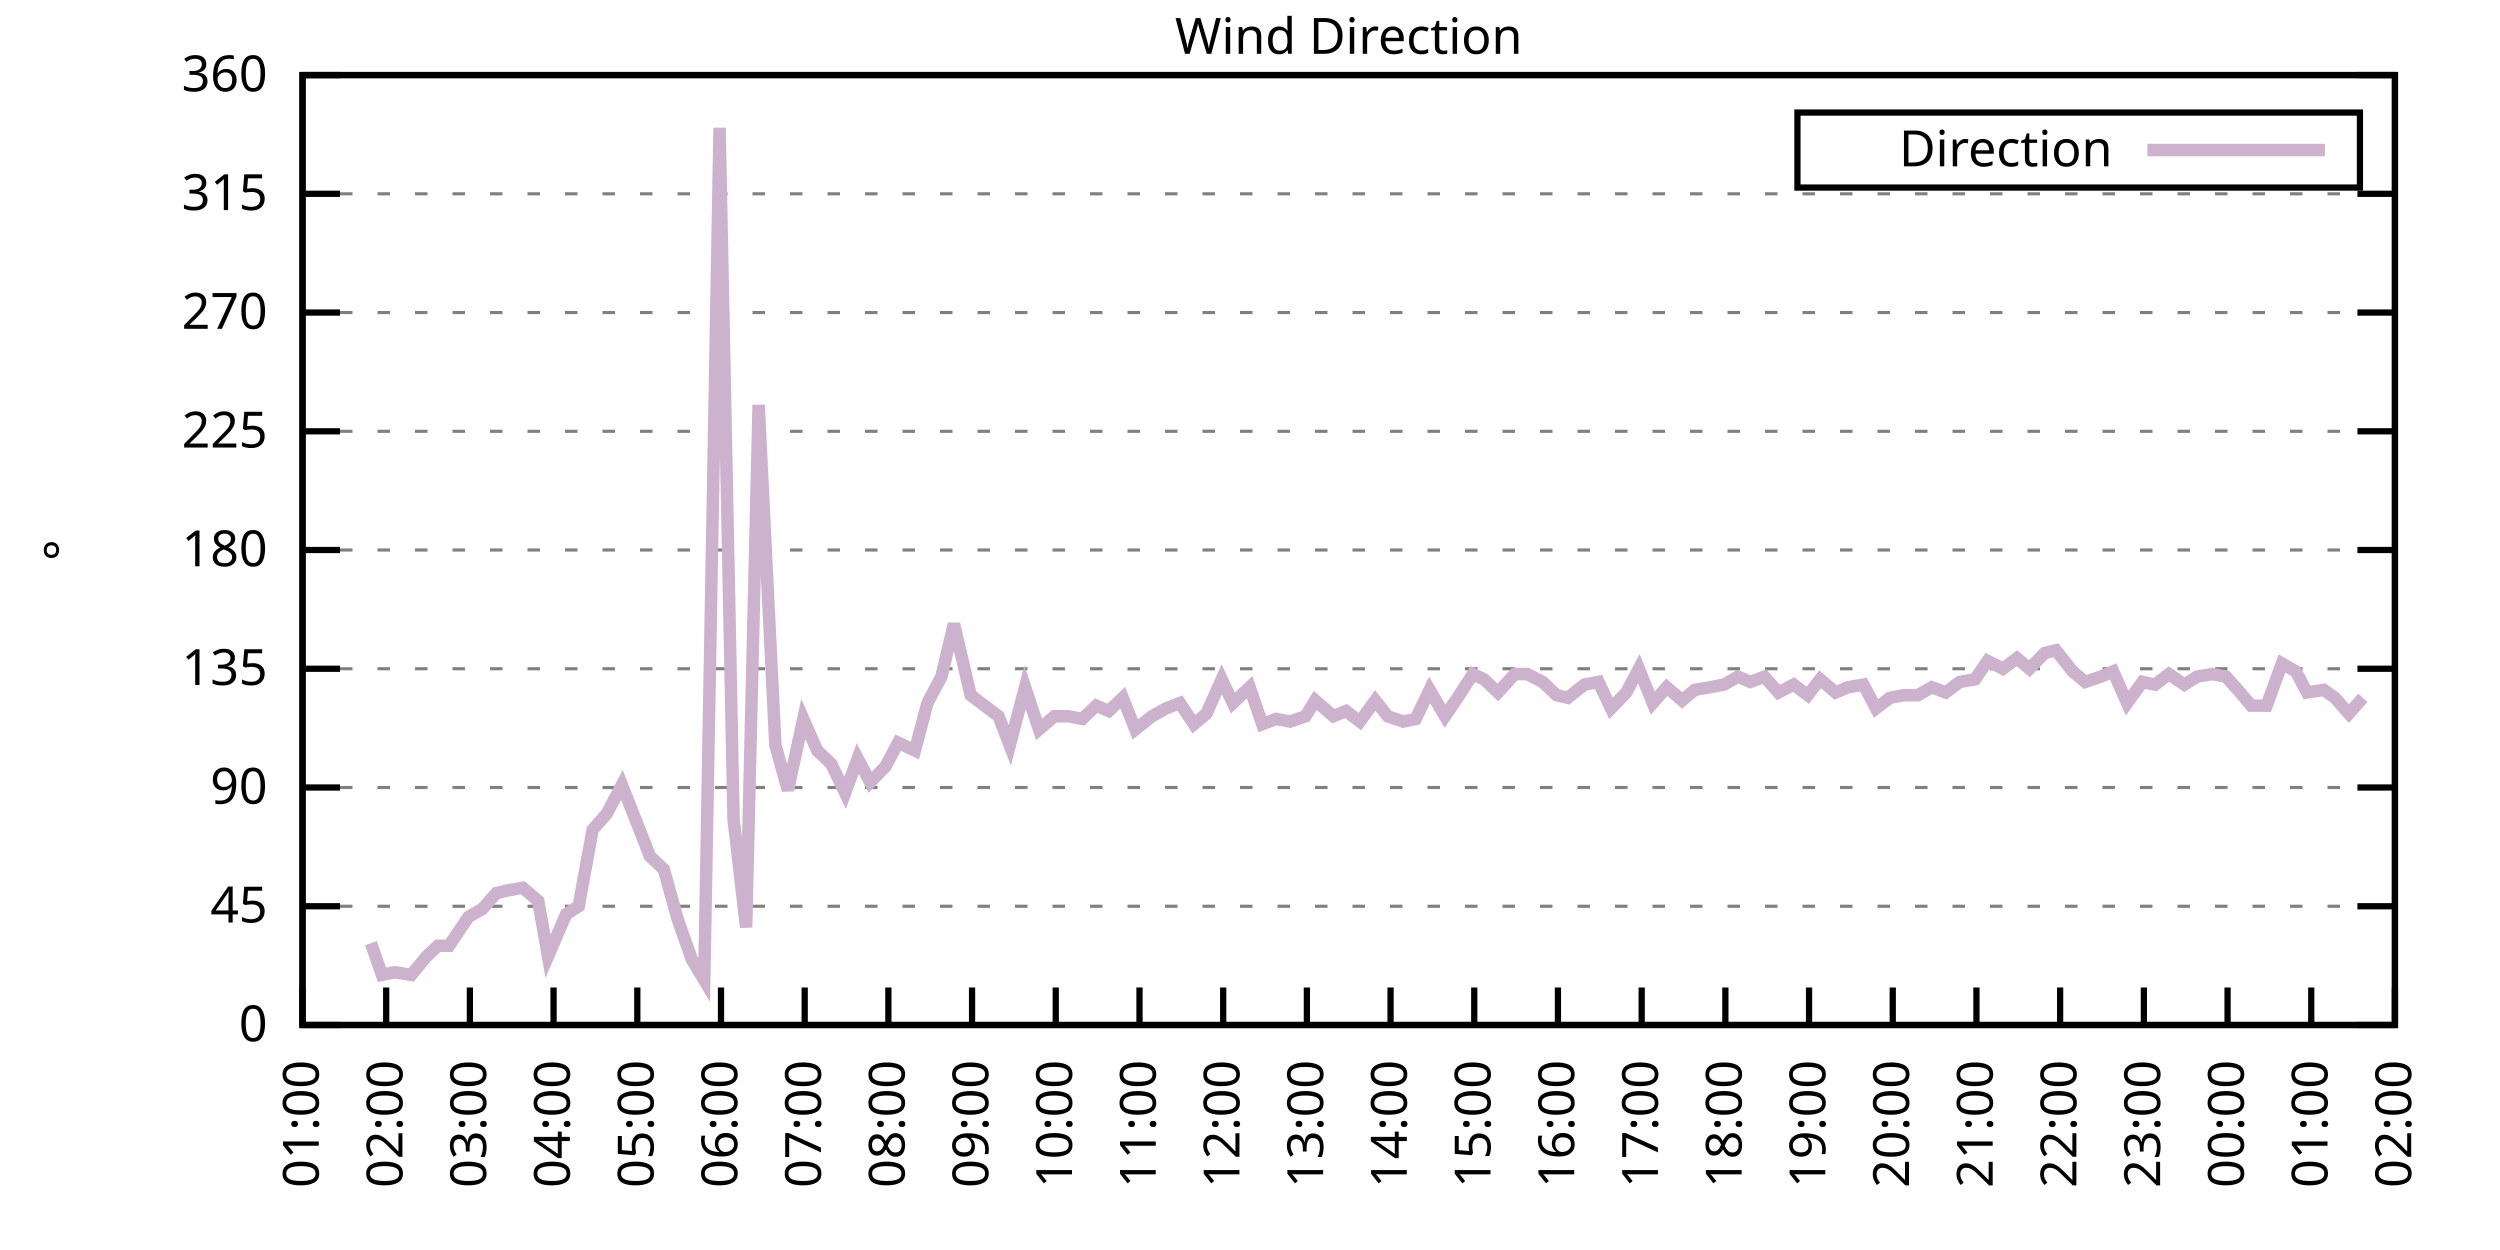
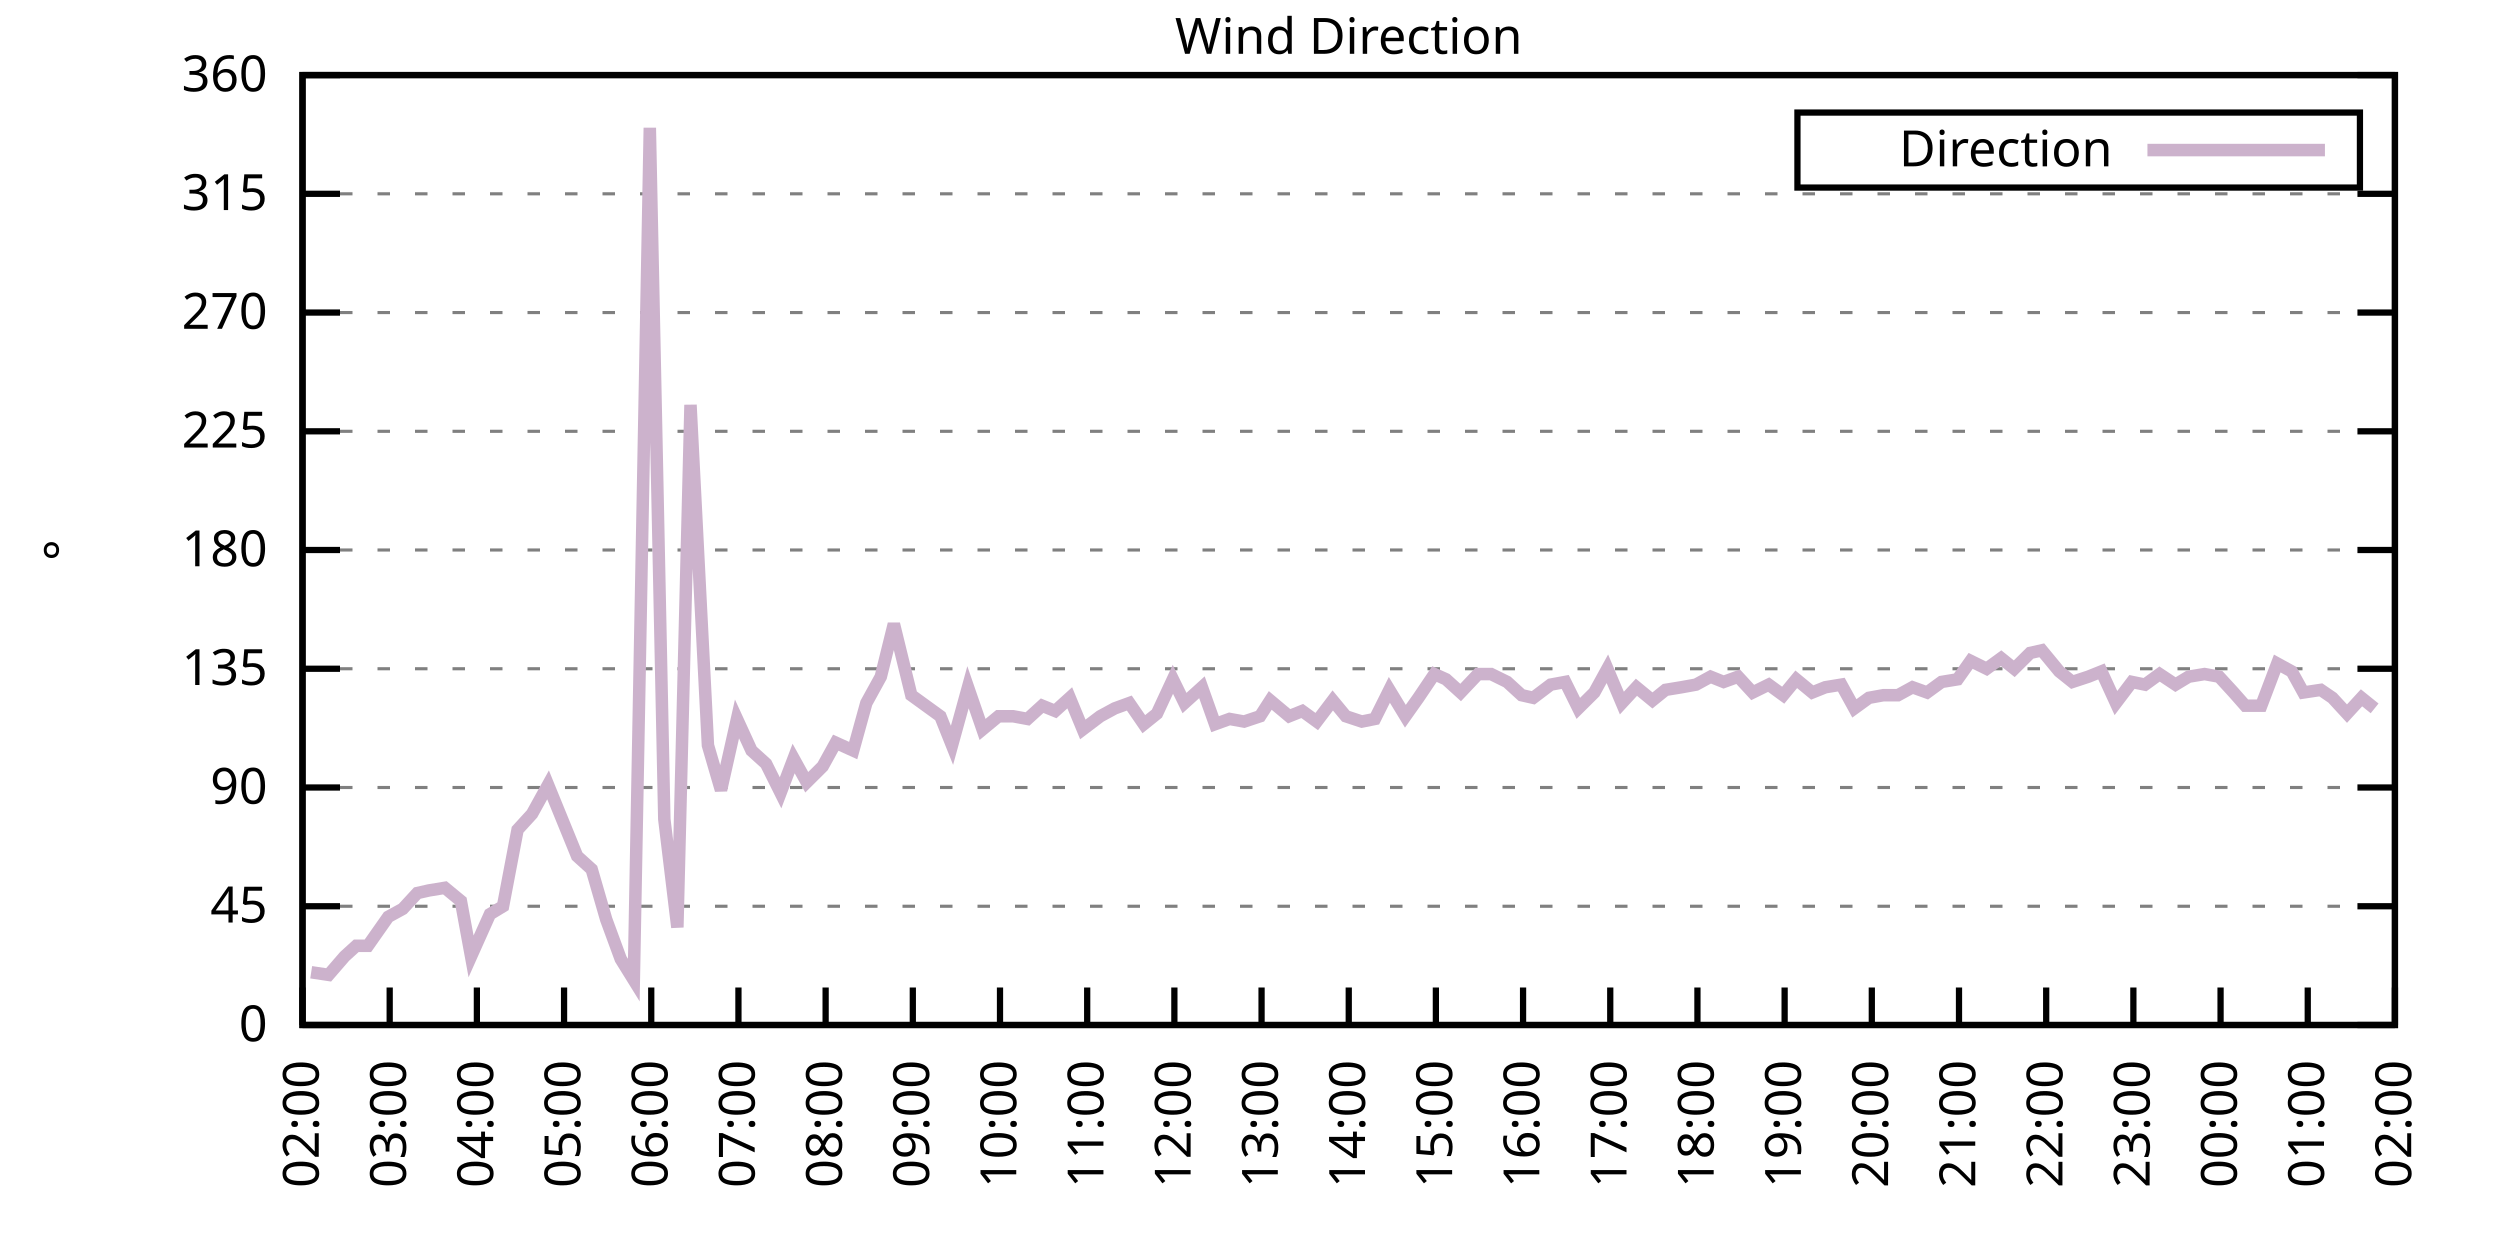
<svg xmlns="http://www.w3.org/2000/svg" xmlns:xlink="http://www.w3.org/1999/xlink" width="400" height="200" viewBox="0 0 400 200">
  <g id="gnuplot_canvas">
    <rect x="0" y="0" width="400" height="200" fill="none" />
    <defs>
      <circle id="gpDot" r="0.5" stroke-width="0.5" stroke="currentColor" />
      <path id="gpPt0" stroke-width="0.333" stroke="currentColor" d="M-1,0 h2 M0,-1 v2" />
      <path id="gpPt1" stroke-width="0.333" stroke="currentColor" d="M-1,-1 L1,1 M1,-1 L-1,1" />
      <path id="gpPt2" stroke-width="0.333" stroke="currentColor" d="M-1,0 L1,0 M0,-1 L0,1 M-1,-1 L1,1 M-1,1 L1,-1" />
      <rect id="gpPt3" stroke-width="0.333" stroke="currentColor" x="-1" y="-1" width="2" height="2" />
      <rect id="gpPt4" stroke-width="0.333" stroke="currentColor" fill="currentColor" x="-1" y="-1" width="2" height="2" />
      <circle id="gpPt5" stroke-width="0.333" stroke="currentColor" cx="0" cy="0" r="1" />
      <use xlink:href="#gpPt5" id="gpPt6" fill="currentColor" stroke="none" />
      <path id="gpPt7" stroke-width="0.333" stroke="currentColor" d="M0,-1.33 L-1.33,0.67 L1.33,0.67 z" />
      <use xlink:href="#gpPt7" id="gpPt8" fill="currentColor" stroke="none" />
      <use xlink:href="#gpPt7" id="gpPt9" stroke="currentColor" transform="rotate(180)" />
      <use xlink:href="#gpPt9" id="gpPt10" fill="currentColor" stroke="none" />
      <use xlink:href="#gpPt3" id="gpPt11" stroke="currentColor" transform="rotate(45)" />
      <use xlink:href="#gpPt11" id="gpPt12" fill="currentColor" stroke="none" />
      <path id="gpPt13" stroke-width="0.333" stroke="currentColor" d="M0,1.330 L1.265,0.411 L0.782,-1.067 L-0.782,-1.076 L-1.265,0.411 z" />
      <use xlink:href="#gpPt13" id="gpPt14" fill="currentColor" stroke="none" />
      <filter id="textbox" filterUnits="objectBoundingBox" x="0" y="0" height="1" width="1">
        <feFlood flood-color="white" flood-opacity="1" result="bgnd" />
        <feComposite in="SourceGraphic" in2="bgnd" operator="atop" />
      </filter>
      <filter id="greybox" filterUnits="objectBoundingBox" x="0" y="0" height="1" width="1">
        <feFlood flood-color="lightgrey" flood-opacity="1" result="grey" />
        <feComposite in="SourceGraphic" in2="grey" operator="atop" />
      </filter>
    </defs>
    <g fill="none" color="white" stroke="currentColor" stroke-width="1.00" stroke-linecap="butt" stroke-linejoin="miter">
</g>
    <g fill="none" color="black" stroke="currentColor" stroke-width="1.00" stroke-linecap="butt" stroke-linejoin="miter">
      <g stroke="none" shape-rendering="crispEdges">
        <polygon fill="rgb(255, 255, 255)" points="48.40,164.00 383.18,164.00 383.18,12.02 48.40,12.02 " />
      </g>
    </g>
    <g fill="none" color="black" stroke="currentColor" stroke-width="1.00" stroke-linecap="butt" stroke-linejoin="miter">
</g>
    <g fill="none" color="black" stroke="black" stroke-width="0.50" stroke-linecap="butt" stroke-linejoin="miter">
</g>
    <g fill="none" color="gray" stroke="currentColor" stroke-width="0.50" stroke-linecap="butt" stroke-linejoin="miter">
      <path stroke="gray" stroke-dasharray="2,4" class="gridline" d="M48.40,164.00 L383.19,164.00  " />
    </g>
    <g fill="none" color="gray" stroke="gray" stroke-width="1.00" stroke-linecap="butt" stroke-linejoin="miter">
</g>
    <g fill="none" color="black" stroke="currentColor" stroke-width="1.00" stroke-linecap="butt" stroke-linejoin="miter">
      <path stroke="black" d="M48.40,164.00 L54.40,164.00 M383.19,164.00 L377.19,164.00  " />
      <g transform="translate(42.80,166.60)" stroke="none" fill="black" font-family="Sans" font-size="8.00" text-anchor="end">
        <text>
          <tspan font-family="Sans"> 0</tspan>
        </text>
      </g>
    </g>
    <g fill="none" color="black" stroke="currentColor" stroke-width="1.00" stroke-linecap="butt" stroke-linejoin="miter">
</g>
    <g fill="none" color="black" stroke="black" stroke-width="0.50" stroke-linecap="butt" stroke-linejoin="miter">
</g>
    <g fill="none" color="gray" stroke="currentColor" stroke-width="0.50" stroke-linecap="butt" stroke-linejoin="miter">
      <path stroke="gray" stroke-dasharray="2,4" class="gridline" d="M48.40,145.00 L383.19,145.00  " />
    </g>
    <g fill="none" color="gray" stroke="gray" stroke-width="1.00" stroke-linecap="butt" stroke-linejoin="miter">
</g>
    <g fill="none" color="black" stroke="currentColor" stroke-width="1.00" stroke-linecap="butt" stroke-linejoin="miter">
      <path stroke="black" d="M48.40,145.00 L54.40,145.00 M383.19,145.00 L377.19,145.00  " />
      <g transform="translate(42.80,147.60)" stroke="none" fill="black" font-family="Sans" font-size="8.00" text-anchor="end">
        <text>
          <tspan font-family="Sans"> 45</tspan>
        </text>
      </g>
    </g>
    <g fill="none" color="black" stroke="currentColor" stroke-width="1.00" stroke-linecap="butt" stroke-linejoin="miter">
</g>
    <g fill="none" color="black" stroke="black" stroke-width="0.50" stroke-linecap="butt" stroke-linejoin="miter">
</g>
    <g fill="none" color="gray" stroke="currentColor" stroke-width="0.50" stroke-linecap="butt" stroke-linejoin="miter">
      <path stroke="gray" stroke-dasharray="2,4" class="gridline" d="M48.40,126.00 L383.19,126.00  " />
    </g>
    <g fill="none" color="gray" stroke="gray" stroke-width="1.00" stroke-linecap="butt" stroke-linejoin="miter">
</g>
    <g fill="none" color="black" stroke="currentColor" stroke-width="1.00" stroke-linecap="butt" stroke-linejoin="miter">
      <path stroke="black" d="M48.40,126.00 L54.40,126.00 M383.19,126.00 L377.19,126.00  " />
      <g transform="translate(42.80,128.60)" stroke="none" fill="black" font-family="Sans" font-size="8.00" text-anchor="end">
        <text>
          <tspan font-family="Sans"> 90</tspan>
        </text>
      </g>
    </g>
    <g fill="none" color="black" stroke="currentColor" stroke-width="1.00" stroke-linecap="butt" stroke-linejoin="miter">
</g>
    <g fill="none" color="black" stroke="black" stroke-width="0.50" stroke-linecap="butt" stroke-linejoin="miter">
</g>
    <g fill="none" color="gray" stroke="currentColor" stroke-width="0.50" stroke-linecap="butt" stroke-linejoin="miter">
      <path stroke="gray" stroke-dasharray="2,4" class="gridline" d="M48.40,107.00 L383.19,107.00  " />
    </g>
    <g fill="none" color="gray" stroke="gray" stroke-width="1.00" stroke-linecap="butt" stroke-linejoin="miter">
</g>
    <g fill="none" color="black" stroke="currentColor" stroke-width="1.00" stroke-linecap="butt" stroke-linejoin="miter">
      <path stroke="black" d="M48.40,107.00 L54.40,107.00 M383.19,107.00 L377.19,107.00  " />
      <g transform="translate(42.80,109.60)" stroke="none" fill="black" font-family="Sans" font-size="8.00" text-anchor="end">
        <text>
          <tspan font-family="Sans"> 135</tspan>
        </text>
      </g>
    </g>
    <g fill="none" color="black" stroke="currentColor" stroke-width="1.00" stroke-linecap="butt" stroke-linejoin="miter">
</g>
    <g fill="none" color="black" stroke="black" stroke-width="0.50" stroke-linecap="butt" stroke-linejoin="miter">
</g>
    <g fill="none" color="gray" stroke="currentColor" stroke-width="0.50" stroke-linecap="butt" stroke-linejoin="miter">
      <path stroke="gray" stroke-dasharray="2,4" class="gridline" d="M48.40,88.00 L383.19,88.00  " />
    </g>
    <g fill="none" color="gray" stroke="gray" stroke-width="1.00" stroke-linecap="butt" stroke-linejoin="miter">
</g>
    <g fill="none" color="black" stroke="currentColor" stroke-width="1.00" stroke-linecap="butt" stroke-linejoin="miter">
      <path stroke="black" d="M48.40,88.00 L54.40,88.00 M383.19,88.00 L377.19,88.00  " />
      <g transform="translate(42.80,90.60)" stroke="none" fill="black" font-family="Sans" font-size="8.00" text-anchor="end">
        <text>
          <tspan font-family="Sans"> 180</tspan>
        </text>
      </g>
    </g>
    <g fill="none" color="black" stroke="currentColor" stroke-width="1.00" stroke-linecap="butt" stroke-linejoin="miter">
</g>
    <g fill="none" color="black" stroke="black" stroke-width="0.50" stroke-linecap="butt" stroke-linejoin="miter">
</g>
    <g fill="none" color="gray" stroke="currentColor" stroke-width="0.50" stroke-linecap="butt" stroke-linejoin="miter">
      <path stroke="gray" stroke-dasharray="2,4" class="gridline" d="M48.40,69.01 L383.19,69.01  " />
    </g>
    <g fill="none" color="gray" stroke="gray" stroke-width="1.00" stroke-linecap="butt" stroke-linejoin="miter">
</g>
    <g fill="none" color="black" stroke="currentColor" stroke-width="1.00" stroke-linecap="butt" stroke-linejoin="miter">
      <path stroke="black" d="M48.40,69.01 L54.40,69.01 M383.19,69.01 L377.19,69.01  " />
      <g transform="translate(42.80,71.61)" stroke="none" fill="black" font-family="Sans" font-size="8.00" text-anchor="end">
        <text>
          <tspan font-family="Sans"> 225</tspan>
        </text>
      </g>
    </g>
    <g fill="none" color="black" stroke="currentColor" stroke-width="1.00" stroke-linecap="butt" stroke-linejoin="miter">
</g>
    <g fill="none" color="black" stroke="black" stroke-width="0.50" stroke-linecap="butt" stroke-linejoin="miter">
</g>
    <g fill="none" color="gray" stroke="currentColor" stroke-width="0.50" stroke-linecap="butt" stroke-linejoin="miter">
      <path stroke="gray" stroke-dasharray="2,4" class="gridline" d="M48.40,50.01 L383.19,50.01  " />
    </g>
    <g fill="none" color="gray" stroke="gray" stroke-width="1.00" stroke-linecap="butt" stroke-linejoin="miter">
</g>
    <g fill="none" color="black" stroke="currentColor" stroke-width="1.00" stroke-linecap="butt" stroke-linejoin="miter">
      <path stroke="black" d="M48.40,50.01 L54.40,50.01 M383.19,50.01 L377.19,50.01  " />
      <g transform="translate(42.80,52.61)" stroke="none" fill="black" font-family="Sans" font-size="8.00" text-anchor="end">
        <text>
          <tspan font-family="Sans"> 270</tspan>
        </text>
      </g>
    </g>
    <g fill="none" color="black" stroke="currentColor" stroke-width="1.00" stroke-linecap="butt" stroke-linejoin="miter">
</g>
    <g fill="none" color="black" stroke="black" stroke-width="0.50" stroke-linecap="butt" stroke-linejoin="miter">
</g>
    <g fill="none" color="gray" stroke="currentColor" stroke-width="0.50" stroke-linecap="butt" stroke-linejoin="miter">
      <path stroke="gray" stroke-dasharray="2,4" class="gridline" d="M48.40,31.01 L383.19,31.01  " />
    </g>
    <g fill="none" color="gray" stroke="gray" stroke-width="1.00" stroke-linecap="butt" stroke-linejoin="miter">
</g>
    <g fill="none" color="black" stroke="currentColor" stroke-width="1.00" stroke-linecap="butt" stroke-linejoin="miter">
      <path stroke="black" d="M48.40,31.01 L54.40,31.01 M383.19,31.01 L377.19,31.01  " />
      <g transform="translate(42.80,33.61)" stroke="none" fill="black" font-family="Sans" font-size="8.00" text-anchor="end">
        <text>
          <tspan font-family="Sans"> 315</tspan>
        </text>
      </g>
    </g>
    <g fill="none" color="black" stroke="currentColor" stroke-width="1.00" stroke-linecap="butt" stroke-linejoin="miter">
</g>
    <g fill="none" color="black" stroke="black" stroke-width="0.50" stroke-linecap="butt" stroke-linejoin="miter">
</g>
    <g fill="none" color="gray" stroke="currentColor" stroke-width="0.50" stroke-linecap="butt" stroke-linejoin="miter">
      <path stroke="gray" stroke-dasharray="2,4" class="gridline" d="M48.40,12.01 L383.19,12.01  " />
    </g>
    <g fill="none" color="gray" stroke="gray" stroke-width="1.00" stroke-linecap="butt" stroke-linejoin="miter">
</g>
    <g fill="none" color="black" stroke="currentColor" stroke-width="1.00" stroke-linecap="butt" stroke-linejoin="miter">
      <path stroke="black" d="M48.40,12.01 L54.40,12.01 M383.19,12.01 L377.19,12.01  " />
      <g transform="translate(42.80,14.61)" stroke="none" fill="black" font-family="Sans" font-size="8.00" text-anchor="end">
        <text>
          <tspan font-family="Sans"> 360</tspan>
        </text>
      </g>
    </g>
    <g fill="none" color="black" stroke="currentColor" stroke-width="1.00" stroke-linecap="butt" stroke-linejoin="miter">
      <path stroke="black" d="M48.40,164.00 L48.40,158.00  " />
      <g transform="translate(51.00,169.60) rotate(270.00)" stroke="none" fill="black" font-family="Sans" font-size="8.00" text-anchor="end">
        <text>
-           <tspan font-family="Sans">01:00</tspan>
-         </text>
-       </g>
-     </g>
-     <g fill="none" color="black" stroke="currentColor" stroke-width="1.00" stroke-linecap="butt" stroke-linejoin="miter">
-       <path stroke="black" d="M61.79,164.00 L61.79,158.00  " />
-       <g transform="translate(64.39,169.60) rotate(270.00)" stroke="none" fill="black" font-family="Sans" font-size="8.00" text-anchor="end">
-         <text>
          <tspan font-family="Sans">02:00</tspan>
        </text>
      </g>
    </g>
    <g fill="none" color="black" stroke="currentColor" stroke-width="1.00" stroke-linecap="butt" stroke-linejoin="miter">
-       <path stroke="black" d="M75.18,164.00 L75.18,158.00  " />
-       <g transform="translate(77.78,169.60) rotate(270.00)" stroke="none" fill="black" font-family="Sans" font-size="8.00" text-anchor="end">
+       <path stroke="black" d="M62.35,164.00 L62.35,158.00  " />
+       <g transform="translate(64.95,169.60) rotate(270.00)" stroke="none" fill="black" font-family="Sans" font-size="8.00" text-anchor="end">
        <text>
          <tspan font-family="Sans">03:00</tspan>
        </text>
      </g>
    </g>
    <g fill="none" color="black" stroke="currentColor" stroke-width="1.00" stroke-linecap="butt" stroke-linejoin="miter">
-       <path stroke="black" d="M88.57,164.00 L88.57,158.00  " />
-       <g transform="translate(91.17,169.60) rotate(270.00)" stroke="none" fill="black" font-family="Sans" font-size="8.00" text-anchor="end">
+       <path stroke="black" d="M76.30,164.00 L76.30,158.00  " />
+       <g transform="translate(78.90,169.60) rotate(270.00)" stroke="none" fill="black" font-family="Sans" font-size="8.00" text-anchor="end">
        <text>
          <tspan font-family="Sans">04:00</tspan>
        </text>
      </g>
    </g>
    <g fill="none" color="black" stroke="currentColor" stroke-width="1.00" stroke-linecap="butt" stroke-linejoin="miter">
-       <path stroke="black" d="M101.97,164.00 L101.97,158.00  " />
-       <g transform="translate(104.57,169.60) rotate(270.00)" stroke="none" fill="black" font-family="Sans" font-size="8.00" text-anchor="end">
+       <path stroke="black" d="M90.25,164.00 L90.25,158.00  " />
+       <g transform="translate(92.85,169.60) rotate(270.00)" stroke="none" fill="black" font-family="Sans" font-size="8.00" text-anchor="end">
        <text>
          <tspan font-family="Sans">05:00</tspan>
        </text>
      </g>
    </g>
    <g fill="none" color="black" stroke="currentColor" stroke-width="1.00" stroke-linecap="butt" stroke-linejoin="miter">
-       <path stroke="black" d="M115.36,164.00 L115.36,158.00  " />
-       <g transform="translate(117.96,169.60) rotate(270.00)" stroke="none" fill="black" font-family="Sans" font-size="8.00" text-anchor="end">
+       <path stroke="black" d="M104.20,164.00 L104.20,158.00  " />
+       <g transform="translate(106.80,169.60) rotate(270.00)" stroke="none" fill="black" font-family="Sans" font-size="8.00" text-anchor="end">
        <text>
          <tspan font-family="Sans">06:00</tspan>
        </text>
      </g>
    </g>
    <g fill="none" color="black" stroke="currentColor" stroke-width="1.00" stroke-linecap="butt" stroke-linejoin="miter">
-       <path stroke="black" d="M128.75,164.00 L128.75,158.00  " />
-       <g transform="translate(131.35,169.60) rotate(270.00)" stroke="none" fill="black" font-family="Sans" font-size="8.00" text-anchor="end">
+       <path stroke="black" d="M118.15,164.00 L118.15,158.00  " />
+       <g transform="translate(120.75,169.60) rotate(270.00)" stroke="none" fill="black" font-family="Sans" font-size="8.00" text-anchor="end">
        <text>
          <tspan font-family="Sans">07:00</tspan>
        </text>
      </g>
    </g>
    <g fill="none" color="black" stroke="currentColor" stroke-width="1.00" stroke-linecap="butt" stroke-linejoin="miter">
-       <path stroke="black" d="M142.14,164.00 L142.14,158.00  " />
-       <g transform="translate(144.74,169.60) rotate(270.00)" stroke="none" fill="black" font-family="Sans" font-size="8.00" text-anchor="end">
+       <path stroke="black" d="M132.10,164.00 L132.10,158.00  " />
+       <g transform="translate(134.70,169.60) rotate(270.00)" stroke="none" fill="black" font-family="Sans" font-size="8.00" text-anchor="end">
        <text>
          <tspan font-family="Sans">08:00</tspan>
        </text>
      </g>
    </g>
    <g fill="none" color="black" stroke="currentColor" stroke-width="1.00" stroke-linecap="butt" stroke-linejoin="miter">
-       <path stroke="black" d="M155.53,164.00 L155.53,158.00  " />
-       <g transform="translate(158.13,169.60) rotate(270.00)" stroke="none" fill="black" font-family="Sans" font-size="8.00" text-anchor="end">
+       <path stroke="black" d="M146.05,164.00 L146.05,158.00  " />
+       <g transform="translate(148.65,169.60) rotate(270.00)" stroke="none" fill="black" font-family="Sans" font-size="8.00" text-anchor="end">
        <text>
          <tspan font-family="Sans">09:00</tspan>
        </text>
      </g>
    </g>
    <g fill="none" color="black" stroke="currentColor" stroke-width="1.00" stroke-linecap="butt" stroke-linejoin="miter">
-       <path stroke="black" d="M168.92,164.00 L168.92,158.00  " />
-       <g transform="translate(171.52,169.60) rotate(270.00)" stroke="none" fill="black" font-family="Sans" font-size="8.00" text-anchor="end">
+       <path stroke="black" d="M160.00,164.00 L160.00,158.00  " />
+       <g transform="translate(162.60,169.60) rotate(270.00)" stroke="none" fill="black" font-family="Sans" font-size="8.00" text-anchor="end">
        <text>
          <tspan font-family="Sans">10:00</tspan>
        </text>
      </g>
    </g>
    <g fill="none" color="black" stroke="currentColor" stroke-width="1.00" stroke-linecap="butt" stroke-linejoin="miter">
-       <path stroke="black" d="M182.32,164.00 L182.32,158.00  " />
-       <g transform="translate(184.92,169.60) rotate(270.00)" stroke="none" fill="black" font-family="Sans" font-size="8.00" text-anchor="end">
+       <path stroke="black" d="M173.95,164.00 L173.95,158.00  " />
+       <g transform="translate(176.55,169.60) rotate(270.00)" stroke="none" fill="black" font-family="Sans" font-size="8.00" text-anchor="end">
        <text>
          <tspan font-family="Sans">11:00</tspan>
        </text>
      </g>
    </g>
    <g fill="none" color="black" stroke="currentColor" stroke-width="1.00" stroke-linecap="butt" stroke-linejoin="miter">
-       <path stroke="black" d="M195.71,164.00 L195.71,158.00  " />
-       <g transform="translate(198.31,169.60) rotate(270.00)" stroke="none" fill="black" font-family="Sans" font-size="8.00" text-anchor="end">
+       <path stroke="black" d="M187.90,164.00 L187.90,158.00  " />
+       <g transform="translate(190.50,169.60) rotate(270.00)" stroke="none" fill="black" font-family="Sans" font-size="8.00" text-anchor="end">
        <text>
          <tspan font-family="Sans">12:00</tspan>
        </text>
      </g>
    </g>
    <g fill="none" color="black" stroke="currentColor" stroke-width="1.00" stroke-linecap="butt" stroke-linejoin="miter">
-       <path stroke="black" d="M209.10,164.00 L209.10,158.00  " />
-       <g transform="translate(211.70,169.60) rotate(270.00)" stroke="none" fill="black" font-family="Sans" font-size="8.00" text-anchor="end">
+       <path stroke="black" d="M201.85,164.00 L201.85,158.00  " />
+       <g transform="translate(204.45,169.60) rotate(270.00)" stroke="none" fill="black" font-family="Sans" font-size="8.00" text-anchor="end">
        <text>
          <tspan font-family="Sans">13:00</tspan>
        </text>
      </g>
    </g>
    <g fill="none" color="black" stroke="currentColor" stroke-width="1.00" stroke-linecap="butt" stroke-linejoin="miter">
-       <path stroke="black" d="M222.49,164.00 L222.49,158.00  " />
-       <g transform="translate(225.09,169.60) rotate(270.00)" stroke="none" fill="black" font-family="Sans" font-size="8.00" text-anchor="end">
+       <path stroke="black" d="M215.80,164.00 L215.80,158.00  " />
+       <g transform="translate(218.40,169.60) rotate(270.00)" stroke="none" fill="black" font-family="Sans" font-size="8.00" text-anchor="end">
        <text>
          <tspan font-family="Sans">14:00</tspan>
        </text>
      </g>
    </g>
    <g fill="none" color="black" stroke="currentColor" stroke-width="1.00" stroke-linecap="butt" stroke-linejoin="miter">
-       <path stroke="black" d="M235.88,164.00 L235.88,158.00  " />
-       <g transform="translate(238.48,169.60) rotate(270.00)" stroke="none" fill="black" font-family="Sans" font-size="8.00" text-anchor="end">
+       <path stroke="black" d="M229.74,164.00 L229.74,158.00  " />
+       <g transform="translate(232.34,169.60) rotate(270.00)" stroke="none" fill="black" font-family="Sans" font-size="8.00" text-anchor="end">
        <text>
          <tspan font-family="Sans">15:00</tspan>
        </text>
      </g>
    </g>
    <g fill="none" color="black" stroke="currentColor" stroke-width="1.00" stroke-linecap="butt" stroke-linejoin="miter">
-       <path stroke="black" d="M249.27,164.00 L249.27,158.00  " />
-       <g transform="translate(251.87,169.60) rotate(270.00)" stroke="none" fill="black" font-family="Sans" font-size="8.00" text-anchor="end">
+       <path stroke="black" d="M243.69,164.00 L243.69,158.00  " />
+       <g transform="translate(246.29,169.60) rotate(270.00)" stroke="none" fill="black" font-family="Sans" font-size="8.00" text-anchor="end">
        <text>
          <tspan font-family="Sans">16:00</tspan>
        </text>
      </g>
    </g>
    <g fill="none" color="black" stroke="currentColor" stroke-width="1.00" stroke-linecap="butt" stroke-linejoin="miter">
-       <path stroke="black" d="M262.67,164.00 L262.67,158.00  " />
-       <g transform="translate(265.27,169.60) rotate(270.00)" stroke="none" fill="black" font-family="Sans" font-size="8.00" text-anchor="end">
+       <path stroke="black" d="M257.64,164.00 L257.64,158.00  " />
+       <g transform="translate(260.24,169.60) rotate(270.00)" stroke="none" fill="black" font-family="Sans" font-size="8.00" text-anchor="end">
        <text>
          <tspan font-family="Sans">17:00</tspan>
        </text>
      </g>
    </g>
    <g fill="none" color="black" stroke="currentColor" stroke-width="1.00" stroke-linecap="butt" stroke-linejoin="miter">
-       <path stroke="black" d="M276.06,164.00 L276.06,158.00  " />
-       <g transform="translate(278.66,169.60) rotate(270.00)" stroke="none" fill="black" font-family="Sans" font-size="8.00" text-anchor="end">
+       <path stroke="black" d="M271.59,164.00 L271.59,158.00  " />
+       <g transform="translate(274.19,169.60) rotate(270.00)" stroke="none" fill="black" font-family="Sans" font-size="8.00" text-anchor="end">
        <text>
          <tspan font-family="Sans">18:00</tspan>
        </text>
      </g>
    </g>
    <g fill="none" color="black" stroke="currentColor" stroke-width="1.00" stroke-linecap="butt" stroke-linejoin="miter">
-       <path stroke="black" d="M289.45,164.00 L289.45,158.00  " />
-       <g transform="translate(292.05,169.60) rotate(270.00)" stroke="none" fill="black" font-family="Sans" font-size="8.00" text-anchor="end">
+       <path stroke="black" d="M285.54,164.00 L285.54,158.00  " />
+       <g transform="translate(288.14,169.60) rotate(270.00)" stroke="none" fill="black" font-family="Sans" font-size="8.00" text-anchor="end">
        <text>
          <tspan font-family="Sans">19:00</tspan>
        </text>
      </g>
    </g>
    <g fill="none" color="black" stroke="currentColor" stroke-width="1.00" stroke-linecap="butt" stroke-linejoin="miter">
-       <path stroke="black" d="M302.84,164.00 L302.84,158.00  " />
-       <g transform="translate(305.44,169.60) rotate(270.00)" stroke="none" fill="black" font-family="Sans" font-size="8.00" text-anchor="end">
+       <path stroke="black" d="M299.49,164.00 L299.49,158.00  " />
+       <g transform="translate(302.09,169.60) rotate(270.00)" stroke="none" fill="black" font-family="Sans" font-size="8.00" text-anchor="end">
        <text>
          <tspan font-family="Sans">20:00</tspan>
        </text>
      </g>
    </g>
    <g fill="none" color="black" stroke="currentColor" stroke-width="1.00" stroke-linecap="butt" stroke-linejoin="miter">
-       <path stroke="black" d="M316.23,164.00 L316.23,158.00  " />
-       <g transform="translate(318.83,169.60) rotate(270.00)" stroke="none" fill="black" font-family="Sans" font-size="8.00" text-anchor="end">
+       <path stroke="black" d="M313.44,164.00 L313.44,158.00  " />
+       <g transform="translate(316.04,169.60) rotate(270.00)" stroke="none" fill="black" font-family="Sans" font-size="8.00" text-anchor="end">
        <text>
          <tspan font-family="Sans">21:00</tspan>
        </text>
      </g>
    </g>
    <g fill="none" color="black" stroke="currentColor" stroke-width="1.00" stroke-linecap="butt" stroke-linejoin="miter">
-       <path stroke="black" d="M329.62,164.00 L329.62,158.00  " />
-       <g transform="translate(332.22,169.60) rotate(270.00)" stroke="none" fill="black" font-family="Sans" font-size="8.00" text-anchor="end">
+       <path stroke="black" d="M327.39,164.00 L327.39,158.00  " />
+       <g transform="translate(329.99,169.60) rotate(270.00)" stroke="none" fill="black" font-family="Sans" font-size="8.00" text-anchor="end">
        <text>
          <tspan font-family="Sans">22:00</tspan>
        </text>
      </g>
    </g>
    <g fill="none" color="black" stroke="currentColor" stroke-width="1.00" stroke-linecap="butt" stroke-linejoin="miter">
-       <path stroke="black" d="M343.02,164.00 L343.02,158.00  " />
-       <g transform="translate(345.62,169.60) rotate(270.00)" stroke="none" fill="black" font-family="Sans" font-size="8.00" text-anchor="end">
+       <path stroke="black" d="M341.34,164.00 L341.34,158.00  " />
+       <g transform="translate(343.94,169.60) rotate(270.00)" stroke="none" fill="black" font-family="Sans" font-size="8.00" text-anchor="end">
        <text>
          <tspan font-family="Sans">23:00</tspan>
        </text>
      </g>
    </g>
    <g fill="none" color="black" stroke="currentColor" stroke-width="1.00" stroke-linecap="butt" stroke-linejoin="miter">
-       <path stroke="black" d="M356.41,164.00 L356.41,158.00  " />
-       <g transform="translate(359.01,169.60) rotate(270.00)" stroke="none" fill="black" font-family="Sans" font-size="8.00" text-anchor="end">
+       <path stroke="black" d="M355.29,164.00 L355.29,158.00  " />
+       <g transform="translate(357.89,169.60) rotate(270.00)" stroke="none" fill="black" font-family="Sans" font-size="8.00" text-anchor="end">
        <text>
          <tspan font-family="Sans">00:00</tspan>
        </text>
      </g>
    </g>
    <g fill="none" color="black" stroke="currentColor" stroke-width="1.00" stroke-linecap="butt" stroke-linejoin="miter">
-       <path stroke="black" d="M369.80,164.00 L369.80,158.00  " />
-       <g transform="translate(372.40,169.60) rotate(270.00)" stroke="none" fill="black" font-family="Sans" font-size="8.00" text-anchor="end">
+       <path stroke="black" d="M369.24,164.00 L369.24,158.00  " />
+       <g transform="translate(371.84,169.60) rotate(270.00)" stroke="none" fill="black" font-family="Sans" font-size="8.00" text-anchor="end">
        <text>
          <tspan font-family="Sans">01:00</tspan>
        </text>
      </g>
    </g>
    <g fill="none" color="black" stroke="currentColor" stroke-width="1.00" stroke-linecap="butt" stroke-linejoin="miter">
      <path stroke="black" d="M383.19,164.00 L383.19,158.00  " />
      <g transform="translate(385.79,169.60) rotate(270.00)" stroke="none" fill="black" font-family="Sans" font-size="8.00" text-anchor="end">
        <text>
          <tspan font-family="Sans">02:00</tspan>
        </text>
      </g>
    </g>
    <g fill="none" color="black" stroke="currentColor" stroke-width="1.00" stroke-linecap="butt" stroke-linejoin="miter">
</g>
    <g fill="none" color="black" stroke="currentColor" stroke-width="1.00" stroke-linecap="butt" stroke-linejoin="miter">
      <path stroke="black" d="M48.40,12.01 L48.40,164.00 L383.19,164.00 L383.19,12.01 L48.40,12.01 Z  " />
    </g>
    <g fill="none" color="black" stroke="currentColor" stroke-width="1.00" stroke-linecap="butt" stroke-linejoin="miter">
</g>
    <g fill="none" color="black" stroke="currentColor" stroke-width="1.00" stroke-linecap="butt" stroke-linejoin="miter">
      <path stroke="black" d="M287.59,30.01 L287.59,18.01 L377.59,18.01 L377.59,30.01 L287.59,30.01 Z  " />
    </g>
    <g id="Wind_direction_plot_1">
      <g fill="none" color="white" stroke="black" stroke-width="2.00" stroke-linecap="butt" stroke-linejoin="miter">
</g>
      <g fill="none" color="black" stroke="currentColor" stroke-width="2.00" stroke-linecap="butt" stroke-linejoin="miter">
        <g transform="translate(337.99,26.61)" stroke="none" fill="black" font-family="Sans" font-size="8.00" text-anchor="end">
          <text>
            <tspan font-family="Sans">Direction</tspan>
          </text>
        </g>
      </g>
      <g fill="none" color="black" stroke="currentColor" stroke-width="2.00" stroke-linecap="butt" stroke-linejoin="miter">
-         <path stroke="rgb(204, 178, 204)" d="M343.59,24.01 L371.99,24.01 M59.34,150.91 L61.12,155.98 L63.13,155.56 L65.81,155.98 L68.26,153.02 L70.05,151.33   L71.84,151.33 L74.96,146.69 L77.19,145.42 L79.42,142.89 L81.21,142.47 L83.66,142.05 L86.12,144.16 L87.68,153.02   L90.58,146.27 L92.59,145.00 L94.82,132.76 L97.06,130.22 L99.51,125.58 L103.98,136.98 L106.21,139.09 L108.44,147.11   L110.67,153.45 L112.68,156.82 L115.13,20.45 L117.37,131.07 L119.38,148.38 L121.38,64.78 L124.06,119.25 L126.07,126.42   L128.53,115.03 L130.76,120.09 L132.99,122.20 L135.22,126.85 L137.23,121.36 L139.24,125.16 L141.69,122.62 L143.70,118.83   L146.38,120.09 L148.39,112.49 L150.62,108.27 L152.63,99.83 L155.31,111.23 L159.77,114.60 L161.56,119.25 L164.01,109.96   L166.25,116.71 L168.70,114.60 L170.93,114.60 L173.17,115.03 L175.40,112.91 L177.41,113.76 L179.64,111.65 L181.65,116.71   L184.32,114.60 L186.56,113.34 L188.79,112.49 L191.02,115.87 L193.03,114.18 L195.48,108.69 L197.27,112.49 L199.95,109.96   L201.96,115.87 L204.19,115.03 L206.42,115.45 L208.88,114.60 L210.44,112.07 L213.34,114.60 L215.35,113.76 L217.58,115.45   L220.04,112.07 L222.04,114.60 L224.50,115.45 L226.51,115.03 L228.74,110.38 L231.20,114.60 L233.20,111.65 L235.66,107.85   L237.44,108.69 L239.68,110.80 L242.36,107.85 L244.36,107.85 L246.82,109.11 L249.05,111.23 L250.84,111.65 L253.51,109.54   L255.75,109.11 L257.76,113.34 L260.21,110.80 L262.22,107.00 L264.45,112.49 L266.68,109.96 L269.14,112.07 L271.15,110.38   L273.60,109.96 L275.83,109.54 L278.07,108.27 L280.07,109.11 L282.31,108.27 L284.54,110.80 L286.99,109.54 L289.23,111.23   L291.23,108.69 L293.69,110.80 L295.70,109.96 L298.15,109.54 L300.16,113.34 L302.39,111.65 L304.63,111.23 L306.86,111.23   L309.09,109.96 L311.32,110.80 L313.55,109.11 L316.01,108.69 L318.02,105.74 L320.47,107.00 L322.70,105.31 L324.71,107.00   L327.17,104.47 L328.95,104.05 L331.63,107.43 L333.64,109.11 L336.10,108.27 L338.10,107.43 L340.34,112.49 L342.79,109.11   L344.80,109.54 L347.03,107.85 L349.49,109.54 L351.50,108.27 L353.95,107.85 L356.18,108.27 L358.42,110.80 L360.20,112.91   L362.66,112.91 L365.11,106.16 L367.34,107.43 L369.13,110.80 L371.81,110.38 L373.59,111.65 L375.82,114.18 L378.06,111.65    " />
+         <path stroke="rgb(204, 178, 204)" d="M343.59,24.01 L371.99,24.01 M49.79,155.56 L52.58,155.98 L55.14,153.02 L57.00,151.33 L58.86,151.33 L62.12,146.69   L64.44,145.42 L66.77,142.89 L68.63,142.47 L71.18,142.05 L73.74,144.16 L75.37,153.02 L78.39,146.27 L80.48,145.00   L82.81,132.76 L85.13,130.22 L87.69,125.58 L92.34,136.98 L94.67,139.09 L96.99,147.11 L99.32,153.45 L101.41,156.82   L103.97,20.45 L106.29,131.07 L108.38,148.38 L110.48,64.78 L113.27,119.25 L115.36,126.42 L117.92,115.03 L120.24,120.09   L122.57,122.20 L124.89,126.85 L126.98,121.36 L129.08,125.16 L131.63,122.62 L133.72,118.83 L136.51,120.09 L138.61,112.49   L140.93,108.27 L143.02,99.83 L145.81,111.23 L150.46,114.60 L152.32,119.25 L154.88,109.96 L157.21,116.71 L159.76,114.60   L162.09,114.60 L164.41,115.03 L166.74,112.91 L168.83,113.76 L171.16,111.65 L173.25,116.71 L176.04,114.60 L178.36,113.34   L180.69,112.49 L183.01,115.87 L185.11,114.18 L187.66,108.69 L189.52,112.49 L192.31,109.96 L194.41,115.87 L196.73,115.03   L199.06,115.45 L201.61,114.60 L203.24,112.07 L206.26,114.60 L208.36,113.76 L210.68,115.45 L213.24,112.07 L215.33,114.60   L217.89,115.45 L219.98,115.03 L222.30,110.38 L224.86,114.60 L226.95,111.65 L229.51,107.85 L231.37,108.69 L233.70,110.80   L236.49,107.85 L238.58,107.85 L241.14,109.11 L243.46,111.23 L245.32,111.65 L248.11,109.54 L250.44,109.11 L252.53,113.34   L255.09,110.80 L257.18,107.00 L259.50,112.49 L261.83,109.96 L264.39,112.07 L266.48,110.38 L269.04,109.96 L271.36,109.54   L273.69,108.27 L275.78,109.11 L278.10,108.27 L280.43,110.80 L282.99,109.54 L285.31,111.23 L287.40,108.69 L289.96,110.80   L292.05,109.96 L294.61,109.54 L296.70,113.34 L299.03,111.65 L301.35,111.23 L303.68,111.23 L306.00,109.96 L308.33,110.80   L310.65,109.11 L313.21,108.69 L315.30,105.74 L317.86,107.00 L320.18,105.31 L322.28,107.00 L324.83,104.47 L326.69,104.05   L329.48,107.43 L331.58,109.11 L334.13,108.27 L336.23,107.43 L338.55,112.49 L341.11,109.11 L343.20,109.54 L345.53,107.85   L348.08,109.54 L350.18,108.27 L352.73,107.85 L355.06,108.27 L357.38,110.80 L359.24,112.91 L361.80,112.91 L364.36,106.16   L366.68,107.43 L368.54,110.80 L371.33,110.38 L373.19,111.65 L375.52,114.18 L377.84,111.65 L379.94,113.34  " />
      </g>
    </g>
    <g fill="none" color="black" stroke="currentColor" stroke-width="2.00" stroke-linecap="butt" stroke-linejoin="miter">
</g>
    <g fill="none" color="black" stroke="black" stroke-width="1.00" stroke-linecap="butt" stroke-linejoin="miter">
</g>
    <g fill="none" color="black" stroke="currentColor" stroke-width="1.00" stroke-linecap="butt" stroke-linejoin="miter">
      <path stroke="black" d="M48.40,12.01 L48.40,164.00 L383.19,164.00 L383.19,12.01 L48.40,12.01 Z  " />
      <g transform="translate(12.80,88.01) rotate(270.00)" stroke="none" fill="black" font-family="Sans" font-size="8.00" text-anchor="middle">
        <text>
          <tspan font-family="Sans">°</tspan>
        </text>
      </g>
    </g>
    <g fill="none" color="black" stroke="currentColor" stroke-width="1.00" stroke-linecap="butt" stroke-linejoin="miter">
</g>
    <g fill="none" color="black" stroke="currentColor" stroke-width="1.00" stroke-linecap="butt" stroke-linejoin="miter">
      <g transform="translate(215.79,8.61)" stroke="none" fill="black" font-family="Sans" font-size="8.00" text-anchor="middle">
        <text>
          <tspan font-family="Sans">Wind Direction</tspan>
        </text>
      </g>
    </g>
    <g fill="none" color="black" stroke="currentColor" stroke-width="1.00" stroke-linecap="butt" stroke-linejoin="miter">
</g>
  </g>
</svg>
